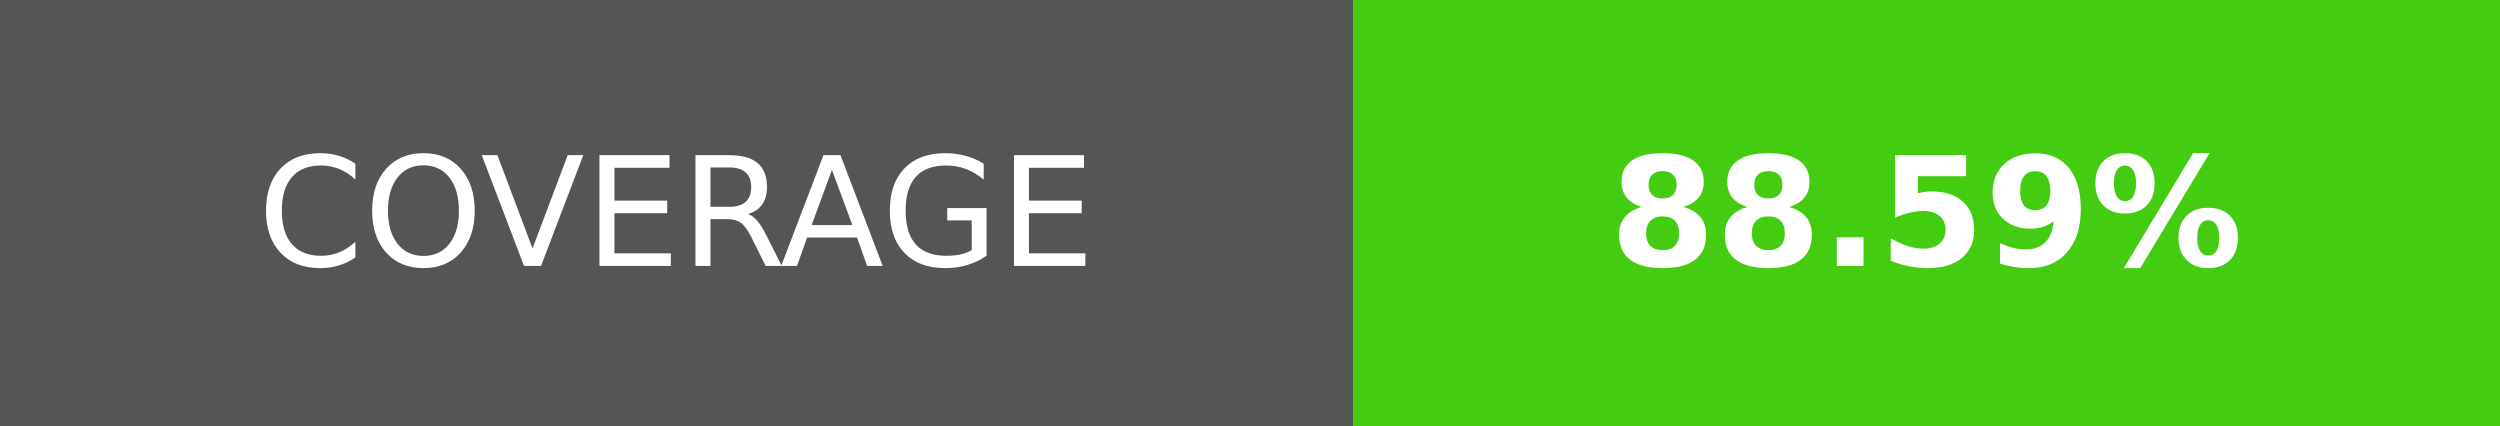
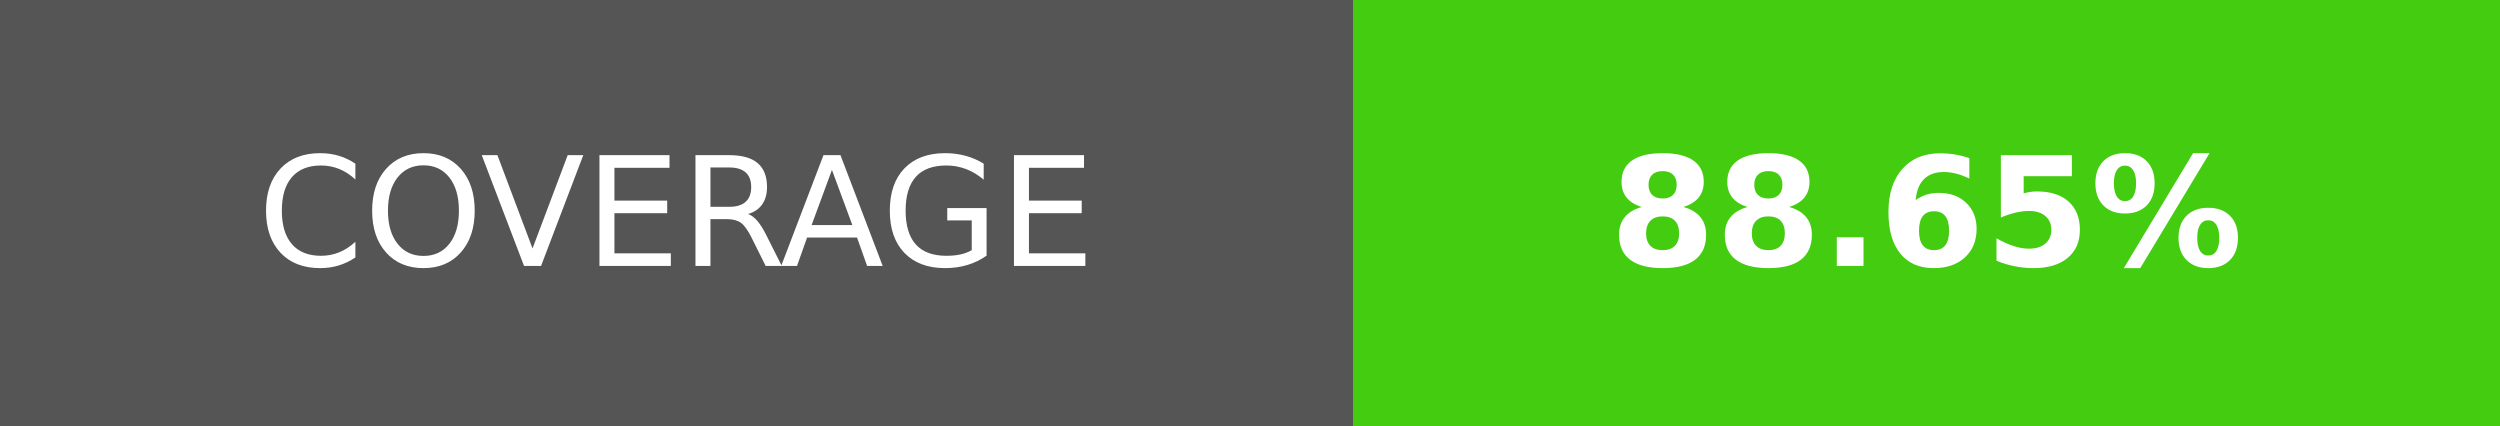
- <svg xmlns="http://www.w3.org/2000/svg" width="164.5" height="28" role="img" aria-label="COVERAGE: 88.59%">
+ <svg xmlns="http://www.w3.org/2000/svg" width="164.5" height="28" role="img" aria-label="COVERAGE: 88.65%">
  <g shape-rendering="crispEdges">
    <rect width="89" height="28" fill="#555" />
    <rect x="89" width="75.5" height="28" fill="#4c1" />
  </g>
  <g fill="#fff" text-anchor="middle" font-family="Verdana,Geneva,DejaVu Sans,sans-serif" text-rendering="geometricPrecision" font-size="100">
    <text transform="scale(.1)" x="445" y="175" textLength="650" fill="#fff">COVERAGE</text>
-     <text transform="scale(.1)" x="1267.5" y="175" textLength="515" fill="#fff" font-weight="bold">88.59%</text>
+     <text transform="scale(.1)" x="1267.5" y="175" textLength="515" fill="#fff" font-weight="bold">88.65%</text>
  </g>
</svg>
